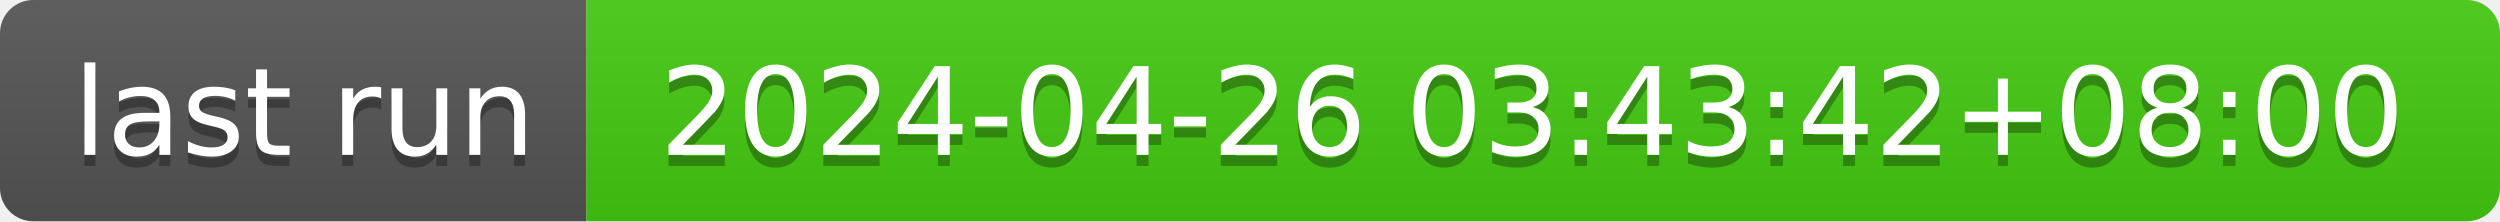
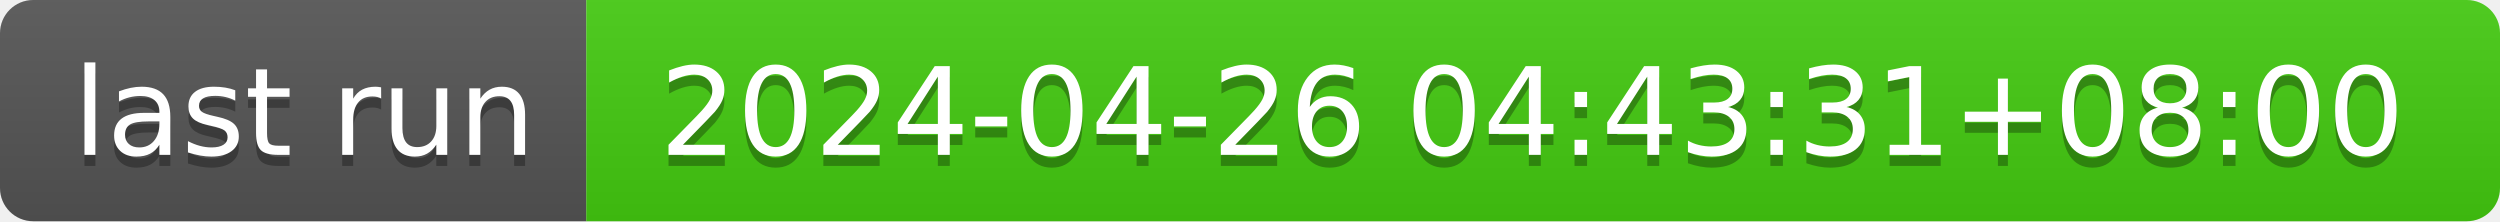
- <svg xmlns="http://www.w3.org/2000/svg" width="226" height="20" role="img" aria-label="last run: 2024-04-26 03:43:42+08:00">
+ <svg xmlns="http://www.w3.org/2000/svg" width="226" height="20" role="img" aria-label="last run: 2024-04-26 04:43:31+08:00">
  <linearGradient id="s" x2="0" y2="100%">
    <stop offset="0" stop-color="#bbb" stop-opacity=".1" />
    <stop offset="1" stop-opacity=".1" />
  </linearGradient>
  <clipPath id="r">
    <rect width="226" height="20" rx="3" fill="#fff" />
  </clipPath>
  <g clip-path="url(#r)">
    <rect width="53" height="20" fill="#555" />
    <rect x="53" width="173" height="20" fill="#4c1" />
    <rect width="226" height="20" fill="url(#s)" />
  </g>
  <g fill="#fff" text-anchor="middle" font-family="Verdana,Geneva,DejaVu Sans,sans-serif" text-rendering="geometricPrecision" font-size="110">
    <text aria-hidden="true" x="275" y="150" fill="#010101" fill-opacity=".3" transform="scale(.1)" textLength="430">last run</text>
    <text x="275" y="140" transform="scale(.1)" fill="#fff" textLength="430">last run</text>
-     <text aria-hidden="true" x="1385" y="150" fill="#010101" fill-opacity=".3" transform="scale(.1)" textLength="1630">2024-04-26 03:43:42+08:00</text>
-     <text x="1385" y="140" transform="scale(.1)" fill="#fff" textLength="1630">2024-04-26 03:43:42+08:00</text>
+     <text aria-hidden="true" x="1385" y="150" fill="#010101" fill-opacity=".3" transform="scale(.1)" textLength="1630">2024-04-26 04:43:31+08:00</text>
+     <text x="1385" y="140" transform="scale(.1)" fill="#fff" textLength="1630">2024-04-26 04:43:31+08:00</text>
  </g>
</svg>
